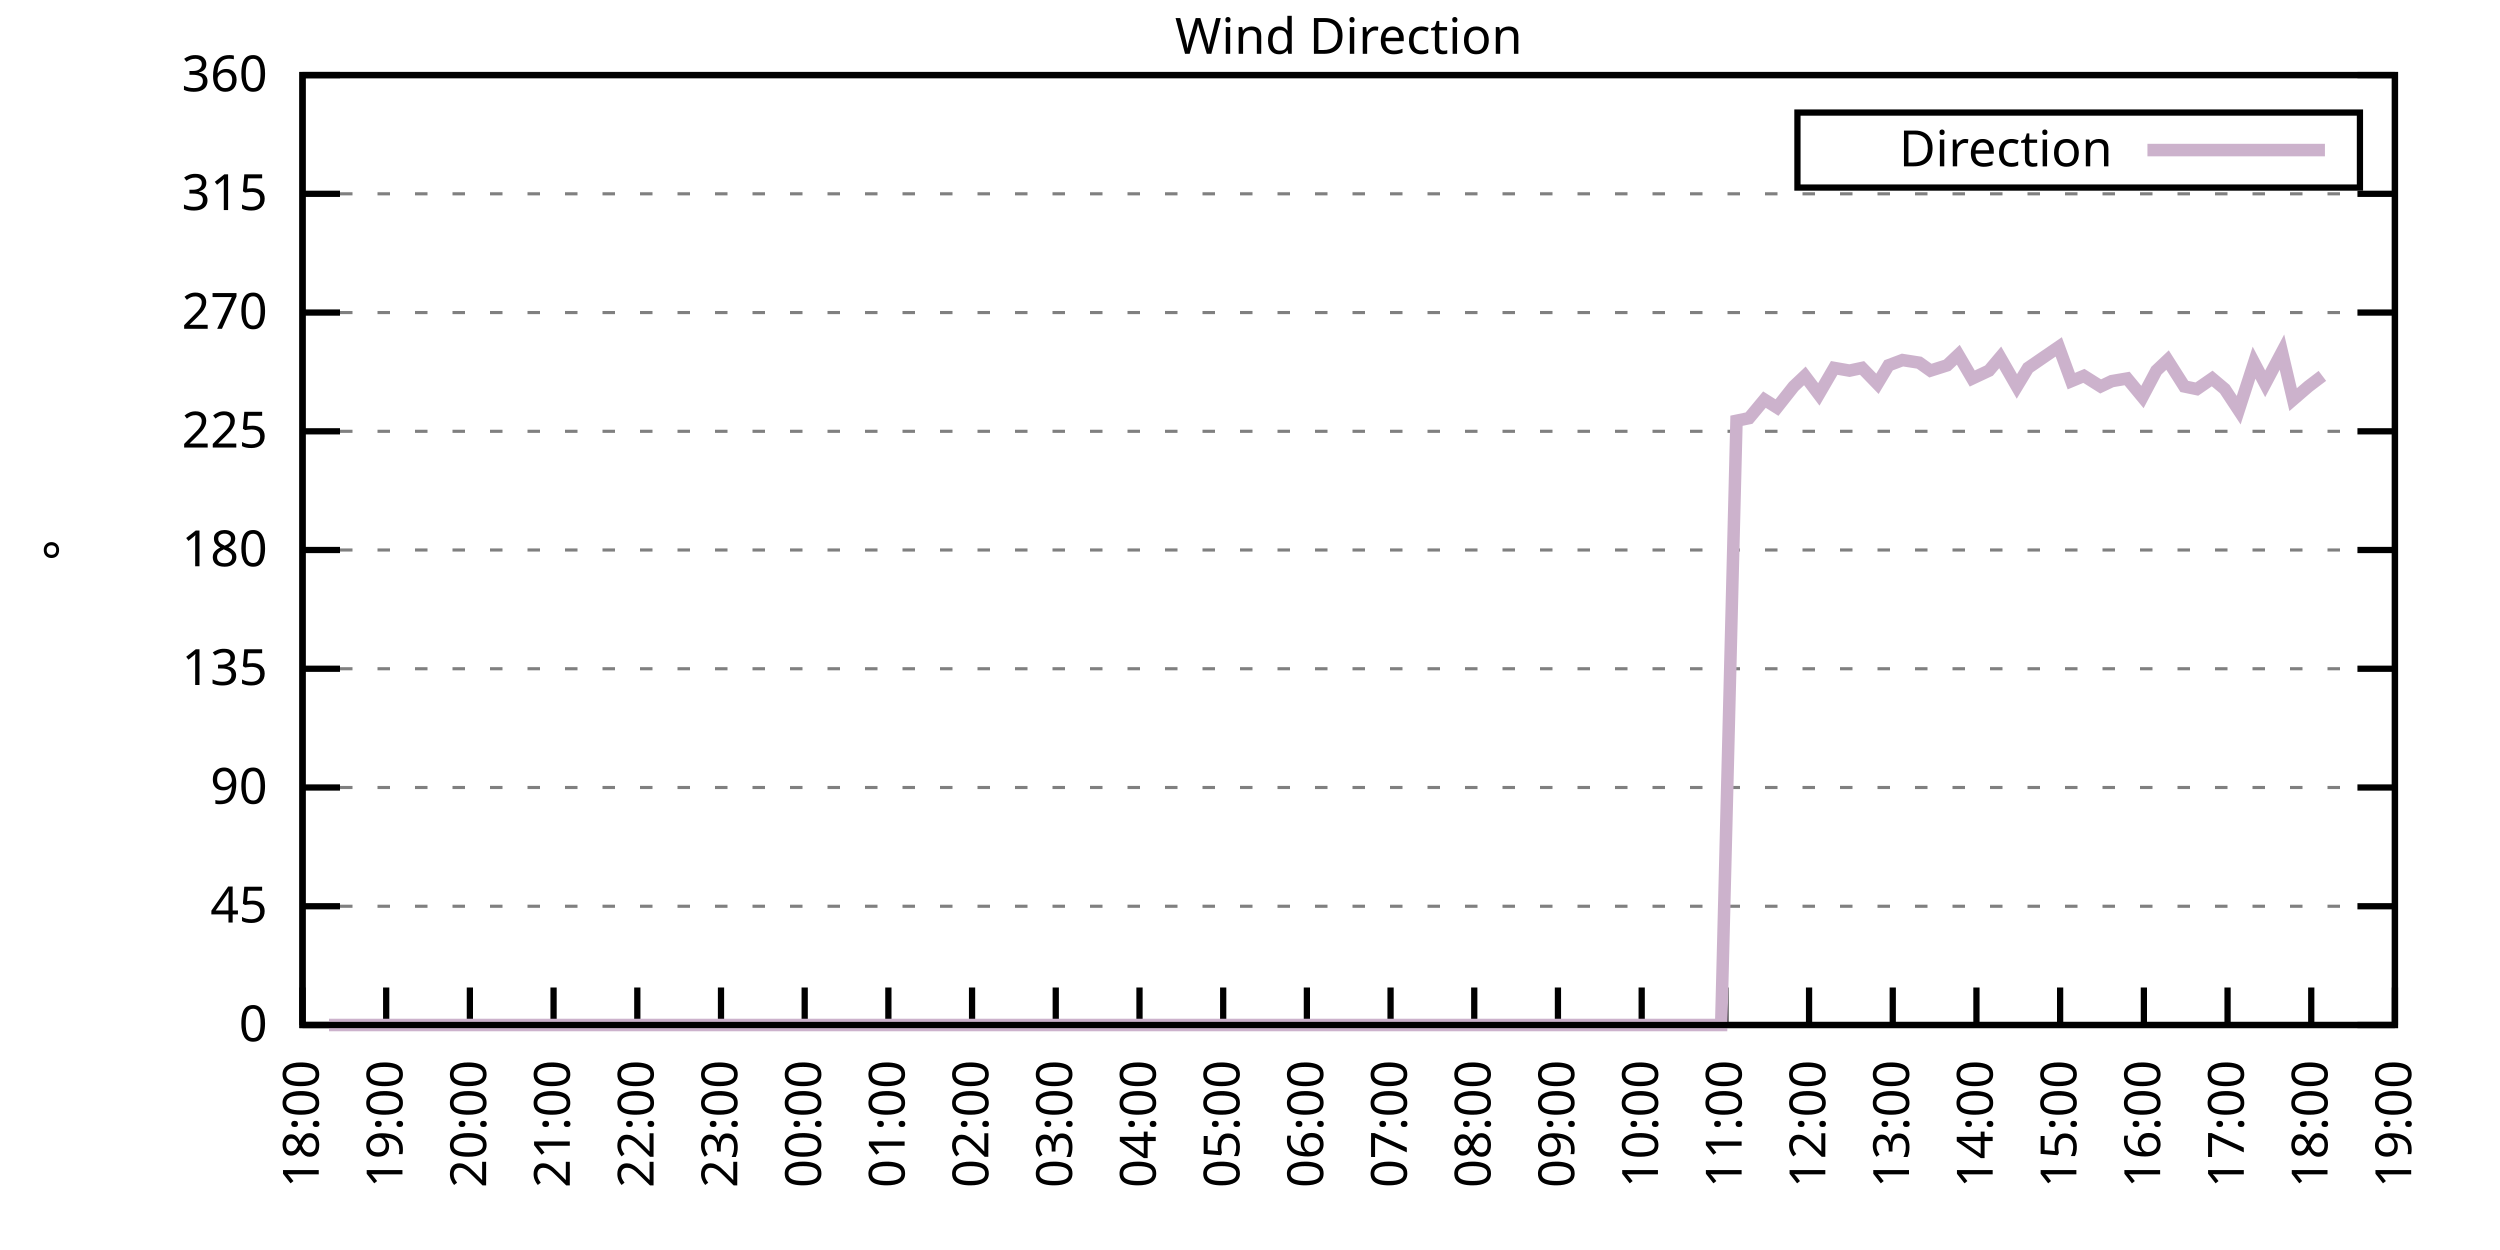
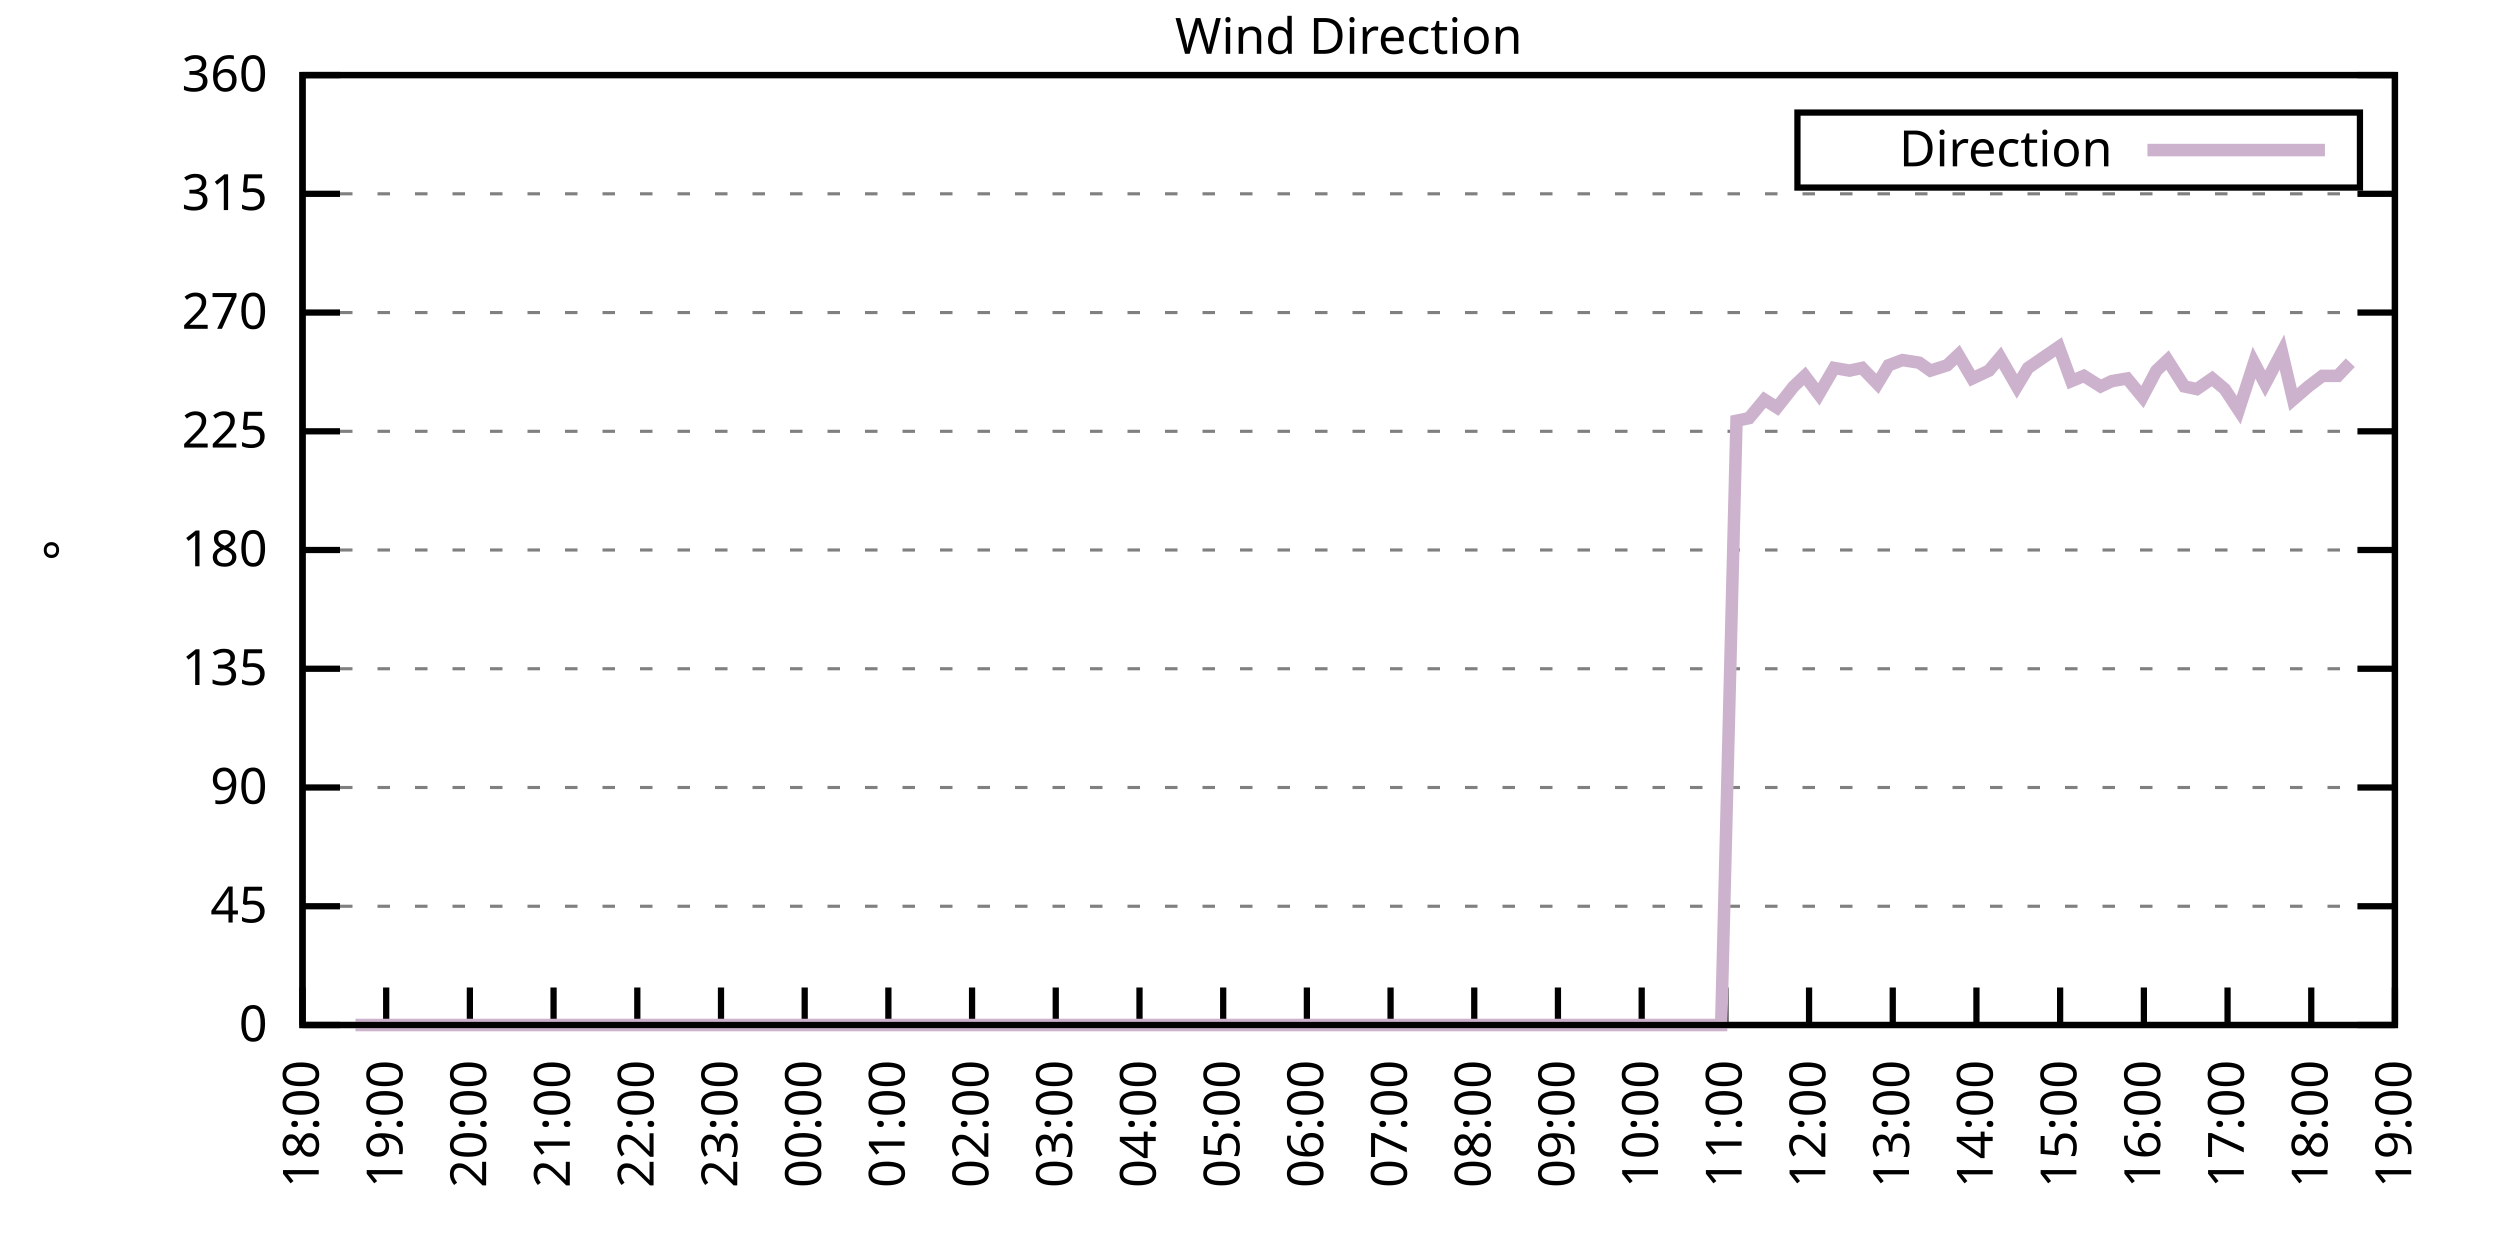
<svg xmlns="http://www.w3.org/2000/svg" xmlns:xlink="http://www.w3.org/1999/xlink" width="400" height="200" viewBox="0 0 400 200">
  <g id="gnuplot_canvas">
    <rect x="0" y="0" width="400" height="200" fill="none" />
    <defs>
      <circle id="gpDot" r="0.5" stroke-width="0.5" stroke="currentColor" />
      <path id="gpPt0" stroke-width="0.333" stroke="currentColor" d="M-1,0 h2 M0,-1 v2" />
      <path id="gpPt1" stroke-width="0.333" stroke="currentColor" d="M-1,-1 L1,1 M1,-1 L-1,1" />
      <path id="gpPt2" stroke-width="0.333" stroke="currentColor" d="M-1,0 L1,0 M0,-1 L0,1 M-1,-1 L1,1 M-1,1 L1,-1" />
      <rect id="gpPt3" stroke-width="0.333" stroke="currentColor" x="-1" y="-1" width="2" height="2" />
      <rect id="gpPt4" stroke-width="0.333" stroke="currentColor" fill="currentColor" x="-1" y="-1" width="2" height="2" />
      <circle id="gpPt5" stroke-width="0.333" stroke="currentColor" cx="0" cy="0" r="1" />
      <use xlink:href="#gpPt5" id="gpPt6" fill="currentColor" stroke="none" />
      <path id="gpPt7" stroke-width="0.333" stroke="currentColor" d="M0,-1.33 L-1.33,0.67 L1.33,0.67 z" />
      <use xlink:href="#gpPt7" id="gpPt8" fill="currentColor" stroke="none" />
      <use xlink:href="#gpPt7" id="gpPt9" stroke="currentColor" transform="rotate(180)" />
      <use xlink:href="#gpPt9" id="gpPt10" fill="currentColor" stroke="none" />
      <use xlink:href="#gpPt3" id="gpPt11" stroke="currentColor" transform="rotate(45)" />
      <use xlink:href="#gpPt11" id="gpPt12" fill="currentColor" stroke="none" />
      <path id="gpPt13" stroke-width="0.333" stroke="currentColor" d="M0,1.330 L1.265,0.411 L0.782,-1.067 L-0.782,-1.076 L-1.265,0.411 z" />
      <use xlink:href="#gpPt13" id="gpPt14" fill="currentColor" stroke="none" />
      <filter id="textbox" filterUnits="objectBoundingBox" x="0" y="0" height="1" width="1">
        <feFlood flood-color="white" flood-opacity="1" result="bgnd" />
        <feComposite in="SourceGraphic" in2="bgnd" operator="atop" />
      </filter>
      <filter id="greybox" filterUnits="objectBoundingBox" x="0" y="0" height="1" width="1">
        <feFlood flood-color="lightgrey" flood-opacity="1" result="grey" />
        <feComposite in="SourceGraphic" in2="grey" operator="atop" />
      </filter>
    </defs>
    <g fill="none" color="white" stroke="currentColor" stroke-width="1.00" stroke-linecap="butt" stroke-linejoin="miter">
</g>
    <g fill="none" color="black" stroke="currentColor" stroke-width="1.00" stroke-linecap="butt" stroke-linejoin="miter">
      <g stroke="none" shape-rendering="crispEdges">
        <polygon fill="rgb(255, 255, 255)" points="48.40,164.00 383.18,164.00 383.18,12.02 48.40,12.02 " />
      </g>
    </g>
    <g fill="none" color="black" stroke="currentColor" stroke-width="1.00" stroke-linecap="butt" stroke-linejoin="miter">
</g>
    <g fill="none" color="black" stroke="black" stroke-width="0.50" stroke-linecap="butt" stroke-linejoin="miter">
</g>
    <g fill="none" color="gray" stroke="currentColor" stroke-width="0.50" stroke-linecap="butt" stroke-linejoin="miter">
      <path stroke="gray" stroke-dasharray="2,4" class="gridline" d="M48.40,164.00 L383.19,164.00  " />
    </g>
    <g fill="none" color="gray" stroke="gray" stroke-width="1.00" stroke-linecap="butt" stroke-linejoin="miter">
</g>
    <g fill="none" color="black" stroke="currentColor" stroke-width="1.00" stroke-linecap="butt" stroke-linejoin="miter">
      <path stroke="black" d="M48.40,164.00 L54.40,164.00 M383.19,164.00 L377.19,164.00  " />
      <g transform="translate(42.80,166.60)" stroke="none" fill="black" font-family="Sans" font-size="8.00" text-anchor="end">
        <text>
          <tspan font-family="Sans"> 0</tspan>
        </text>
      </g>
    </g>
    <g fill="none" color="black" stroke="currentColor" stroke-width="1.00" stroke-linecap="butt" stroke-linejoin="miter">
</g>
    <g fill="none" color="black" stroke="black" stroke-width="0.50" stroke-linecap="butt" stroke-linejoin="miter">
</g>
    <g fill="none" color="gray" stroke="currentColor" stroke-width="0.50" stroke-linecap="butt" stroke-linejoin="miter">
      <path stroke="gray" stroke-dasharray="2,4" class="gridline" d="M48.40,145.00 L383.19,145.00  " />
    </g>
    <g fill="none" color="gray" stroke="gray" stroke-width="1.00" stroke-linecap="butt" stroke-linejoin="miter">
</g>
    <g fill="none" color="black" stroke="currentColor" stroke-width="1.00" stroke-linecap="butt" stroke-linejoin="miter">
      <path stroke="black" d="M48.40,145.00 L54.40,145.00 M383.19,145.00 L377.19,145.00  " />
      <g transform="translate(42.80,147.60)" stroke="none" fill="black" font-family="Sans" font-size="8.00" text-anchor="end">
        <text>
          <tspan font-family="Sans"> 45</tspan>
        </text>
      </g>
    </g>
    <g fill="none" color="black" stroke="currentColor" stroke-width="1.00" stroke-linecap="butt" stroke-linejoin="miter">
</g>
    <g fill="none" color="black" stroke="black" stroke-width="0.50" stroke-linecap="butt" stroke-linejoin="miter">
</g>
    <g fill="none" color="gray" stroke="currentColor" stroke-width="0.50" stroke-linecap="butt" stroke-linejoin="miter">
      <path stroke="gray" stroke-dasharray="2,4" class="gridline" d="M48.40,126.00 L383.19,126.00  " />
    </g>
    <g fill="none" color="gray" stroke="gray" stroke-width="1.00" stroke-linecap="butt" stroke-linejoin="miter">
</g>
    <g fill="none" color="black" stroke="currentColor" stroke-width="1.00" stroke-linecap="butt" stroke-linejoin="miter">
      <path stroke="black" d="M48.40,126.00 L54.40,126.00 M383.19,126.00 L377.19,126.00  " />
      <g transform="translate(42.80,128.60)" stroke="none" fill="black" font-family="Sans" font-size="8.00" text-anchor="end">
        <text>
          <tspan font-family="Sans"> 90</tspan>
        </text>
      </g>
    </g>
    <g fill="none" color="black" stroke="currentColor" stroke-width="1.00" stroke-linecap="butt" stroke-linejoin="miter">
</g>
    <g fill="none" color="black" stroke="black" stroke-width="0.50" stroke-linecap="butt" stroke-linejoin="miter">
</g>
    <g fill="none" color="gray" stroke="currentColor" stroke-width="0.50" stroke-linecap="butt" stroke-linejoin="miter">
      <path stroke="gray" stroke-dasharray="2,4" class="gridline" d="M48.40,107.00 L383.19,107.00  " />
    </g>
    <g fill="none" color="gray" stroke="gray" stroke-width="1.00" stroke-linecap="butt" stroke-linejoin="miter">
</g>
    <g fill="none" color="black" stroke="currentColor" stroke-width="1.00" stroke-linecap="butt" stroke-linejoin="miter">
      <path stroke="black" d="M48.40,107.00 L54.40,107.00 M383.19,107.00 L377.19,107.00  " />
      <g transform="translate(42.80,109.60)" stroke="none" fill="black" font-family="Sans" font-size="8.00" text-anchor="end">
        <text>
          <tspan font-family="Sans"> 135</tspan>
        </text>
      </g>
    </g>
    <g fill="none" color="black" stroke="currentColor" stroke-width="1.00" stroke-linecap="butt" stroke-linejoin="miter">
</g>
    <g fill="none" color="black" stroke="black" stroke-width="0.50" stroke-linecap="butt" stroke-linejoin="miter">
</g>
    <g fill="none" color="gray" stroke="currentColor" stroke-width="0.50" stroke-linecap="butt" stroke-linejoin="miter">
      <path stroke="gray" stroke-dasharray="2,4" class="gridline" d="M48.40,88.00 L383.19,88.00  " />
    </g>
    <g fill="none" color="gray" stroke="gray" stroke-width="1.00" stroke-linecap="butt" stroke-linejoin="miter">
</g>
    <g fill="none" color="black" stroke="currentColor" stroke-width="1.00" stroke-linecap="butt" stroke-linejoin="miter">
      <path stroke="black" d="M48.40,88.00 L54.40,88.00 M383.19,88.00 L377.19,88.00  " />
      <g transform="translate(42.80,90.60)" stroke="none" fill="black" font-family="Sans" font-size="8.00" text-anchor="end">
        <text>
          <tspan font-family="Sans"> 180</tspan>
        </text>
      </g>
    </g>
    <g fill="none" color="black" stroke="currentColor" stroke-width="1.00" stroke-linecap="butt" stroke-linejoin="miter">
</g>
    <g fill="none" color="black" stroke="black" stroke-width="0.50" stroke-linecap="butt" stroke-linejoin="miter">
</g>
    <g fill="none" color="gray" stroke="currentColor" stroke-width="0.50" stroke-linecap="butt" stroke-linejoin="miter">
      <path stroke="gray" stroke-dasharray="2,4" class="gridline" d="M48.40,69.01 L383.19,69.01  " />
    </g>
    <g fill="none" color="gray" stroke="gray" stroke-width="1.00" stroke-linecap="butt" stroke-linejoin="miter">
</g>
    <g fill="none" color="black" stroke="currentColor" stroke-width="1.00" stroke-linecap="butt" stroke-linejoin="miter">
      <path stroke="black" d="M48.40,69.01 L54.40,69.01 M383.19,69.01 L377.19,69.01  " />
      <g transform="translate(42.80,71.61)" stroke="none" fill="black" font-family="Sans" font-size="8.00" text-anchor="end">
        <text>
          <tspan font-family="Sans"> 225</tspan>
        </text>
      </g>
    </g>
    <g fill="none" color="black" stroke="currentColor" stroke-width="1.00" stroke-linecap="butt" stroke-linejoin="miter">
</g>
    <g fill="none" color="black" stroke="black" stroke-width="0.50" stroke-linecap="butt" stroke-linejoin="miter">
</g>
    <g fill="none" color="gray" stroke="currentColor" stroke-width="0.50" stroke-linecap="butt" stroke-linejoin="miter">
      <path stroke="gray" stroke-dasharray="2,4" class="gridline" d="M48.40,50.01 L383.19,50.01  " />
    </g>
    <g fill="none" color="gray" stroke="gray" stroke-width="1.00" stroke-linecap="butt" stroke-linejoin="miter">
</g>
    <g fill="none" color="black" stroke="currentColor" stroke-width="1.00" stroke-linecap="butt" stroke-linejoin="miter">
      <path stroke="black" d="M48.40,50.01 L54.40,50.01 M383.19,50.01 L377.19,50.01  " />
      <g transform="translate(42.80,52.61)" stroke="none" fill="black" font-family="Sans" font-size="8.00" text-anchor="end">
        <text>
          <tspan font-family="Sans"> 270</tspan>
        </text>
      </g>
    </g>
    <g fill="none" color="black" stroke="currentColor" stroke-width="1.00" stroke-linecap="butt" stroke-linejoin="miter">
</g>
    <g fill="none" color="black" stroke="black" stroke-width="0.50" stroke-linecap="butt" stroke-linejoin="miter">
</g>
    <g fill="none" color="gray" stroke="currentColor" stroke-width="0.50" stroke-linecap="butt" stroke-linejoin="miter">
      <path stroke="gray" stroke-dasharray="2,4" class="gridline" d="M48.40,31.01 L383.19,31.01  " />
    </g>
    <g fill="none" color="gray" stroke="gray" stroke-width="1.00" stroke-linecap="butt" stroke-linejoin="miter">
</g>
    <g fill="none" color="black" stroke="currentColor" stroke-width="1.00" stroke-linecap="butt" stroke-linejoin="miter">
      <path stroke="black" d="M48.40,31.01 L54.40,31.01 M383.19,31.01 L377.19,31.01  " />
      <g transform="translate(42.80,33.61)" stroke="none" fill="black" font-family="Sans" font-size="8.00" text-anchor="end">
        <text>
          <tspan font-family="Sans"> 315</tspan>
        </text>
      </g>
    </g>
    <g fill="none" color="black" stroke="currentColor" stroke-width="1.00" stroke-linecap="butt" stroke-linejoin="miter">
</g>
    <g fill="none" color="black" stroke="black" stroke-width="0.50" stroke-linecap="butt" stroke-linejoin="miter">
</g>
    <g fill="none" color="gray" stroke="currentColor" stroke-width="0.50" stroke-linecap="butt" stroke-linejoin="miter">
      <path stroke="gray" stroke-dasharray="2,4" class="gridline" d="M48.40,12.01 L383.19,12.01  " />
    </g>
    <g fill="none" color="gray" stroke="gray" stroke-width="1.00" stroke-linecap="butt" stroke-linejoin="miter">
</g>
    <g fill="none" color="black" stroke="currentColor" stroke-width="1.00" stroke-linecap="butt" stroke-linejoin="miter">
      <path stroke="black" d="M48.40,12.01 L54.40,12.01 M383.19,12.01 L377.19,12.01  " />
      <g transform="translate(42.80,14.61)" stroke="none" fill="black" font-family="Sans" font-size="8.00" text-anchor="end">
        <text>
          <tspan font-family="Sans"> 360</tspan>
        </text>
      </g>
    </g>
    <g fill="none" color="black" stroke="currentColor" stroke-width="1.00" stroke-linecap="butt" stroke-linejoin="miter">
      <path stroke="black" d="M48.40,164.00 L48.40,158.00  " />
      <g transform="translate(51.00,169.60) rotate(270.00)" stroke="none" fill="black" font-family="Sans" font-size="8.00" text-anchor="end">
        <text>
          <tspan font-family="Sans">18:00</tspan>
        </text>
      </g>
    </g>
    <g fill="none" color="black" stroke="currentColor" stroke-width="1.00" stroke-linecap="butt" stroke-linejoin="miter">
      <path stroke="black" d="M61.79,164.00 L61.79,158.00  " />
      <g transform="translate(64.39,169.60) rotate(270.00)" stroke="none" fill="black" font-family="Sans" font-size="8.00" text-anchor="end">
        <text>
          <tspan font-family="Sans">19:00</tspan>
        </text>
      </g>
    </g>
    <g fill="none" color="black" stroke="currentColor" stroke-width="1.00" stroke-linecap="butt" stroke-linejoin="miter">
      <path stroke="black" d="M75.18,164.00 L75.18,158.00  " />
      <g transform="translate(77.78,169.60) rotate(270.00)" stroke="none" fill="black" font-family="Sans" font-size="8.00" text-anchor="end">
        <text>
          <tspan font-family="Sans">20:00</tspan>
        </text>
      </g>
    </g>
    <g fill="none" color="black" stroke="currentColor" stroke-width="1.00" stroke-linecap="butt" stroke-linejoin="miter">
      <path stroke="black" d="M88.57,164.00 L88.57,158.00  " />
      <g transform="translate(91.17,169.60) rotate(270.00)" stroke="none" fill="black" font-family="Sans" font-size="8.00" text-anchor="end">
        <text>
          <tspan font-family="Sans">21:00</tspan>
        </text>
      </g>
    </g>
    <g fill="none" color="black" stroke="currentColor" stroke-width="1.00" stroke-linecap="butt" stroke-linejoin="miter">
      <path stroke="black" d="M101.97,164.00 L101.97,158.00  " />
      <g transform="translate(104.57,169.60) rotate(270.00)" stroke="none" fill="black" font-family="Sans" font-size="8.00" text-anchor="end">
        <text>
          <tspan font-family="Sans">22:00</tspan>
        </text>
      </g>
    </g>
    <g fill="none" color="black" stroke="currentColor" stroke-width="1.00" stroke-linecap="butt" stroke-linejoin="miter">
      <path stroke="black" d="M115.36,164.00 L115.36,158.00  " />
      <g transform="translate(117.96,169.60) rotate(270.00)" stroke="none" fill="black" font-family="Sans" font-size="8.00" text-anchor="end">
        <text>
          <tspan font-family="Sans">23:00</tspan>
        </text>
      </g>
    </g>
    <g fill="none" color="black" stroke="currentColor" stroke-width="1.00" stroke-linecap="butt" stroke-linejoin="miter">
      <path stroke="black" d="M128.75,164.00 L128.75,158.00  " />
      <g transform="translate(131.35,169.60) rotate(270.00)" stroke="none" fill="black" font-family="Sans" font-size="8.00" text-anchor="end">
        <text>
          <tspan font-family="Sans">00:00</tspan>
        </text>
      </g>
    </g>
    <g fill="none" color="black" stroke="currentColor" stroke-width="1.00" stroke-linecap="butt" stroke-linejoin="miter">
      <path stroke="black" d="M142.14,164.00 L142.14,158.00  " />
      <g transform="translate(144.74,169.60) rotate(270.00)" stroke="none" fill="black" font-family="Sans" font-size="8.00" text-anchor="end">
        <text>
          <tspan font-family="Sans">01:00</tspan>
        </text>
      </g>
    </g>
    <g fill="none" color="black" stroke="currentColor" stroke-width="1.00" stroke-linecap="butt" stroke-linejoin="miter">
      <path stroke="black" d="M155.53,164.00 L155.53,158.00  " />
      <g transform="translate(158.13,169.60) rotate(270.00)" stroke="none" fill="black" font-family="Sans" font-size="8.00" text-anchor="end">
        <text>
          <tspan font-family="Sans">02:00</tspan>
        </text>
      </g>
    </g>
    <g fill="none" color="black" stroke="currentColor" stroke-width="1.00" stroke-linecap="butt" stroke-linejoin="miter">
      <path stroke="black" d="M168.92,164.00 L168.92,158.00  " />
      <g transform="translate(171.52,169.60) rotate(270.00)" stroke="none" fill="black" font-family="Sans" font-size="8.00" text-anchor="end">
        <text>
          <tspan font-family="Sans">03:00</tspan>
        </text>
      </g>
    </g>
    <g fill="none" color="black" stroke="currentColor" stroke-width="1.00" stroke-linecap="butt" stroke-linejoin="miter">
      <path stroke="black" d="M182.32,164.00 L182.32,158.00  " />
      <g transform="translate(184.92,169.60) rotate(270.00)" stroke="none" fill="black" font-family="Sans" font-size="8.00" text-anchor="end">
        <text>
          <tspan font-family="Sans">04:00</tspan>
        </text>
      </g>
    </g>
    <g fill="none" color="black" stroke="currentColor" stroke-width="1.00" stroke-linecap="butt" stroke-linejoin="miter">
      <path stroke="black" d="M195.71,164.00 L195.71,158.00  " />
      <g transform="translate(198.31,169.60) rotate(270.00)" stroke="none" fill="black" font-family="Sans" font-size="8.00" text-anchor="end">
        <text>
          <tspan font-family="Sans">05:00</tspan>
        </text>
      </g>
    </g>
    <g fill="none" color="black" stroke="currentColor" stroke-width="1.00" stroke-linecap="butt" stroke-linejoin="miter">
      <path stroke="black" d="M209.10,164.00 L209.10,158.00  " />
      <g transform="translate(211.70,169.60) rotate(270.00)" stroke="none" fill="black" font-family="Sans" font-size="8.00" text-anchor="end">
        <text>
          <tspan font-family="Sans">06:00</tspan>
        </text>
      </g>
    </g>
    <g fill="none" color="black" stroke="currentColor" stroke-width="1.00" stroke-linecap="butt" stroke-linejoin="miter">
      <path stroke="black" d="M222.49,164.00 L222.49,158.00  " />
      <g transform="translate(225.09,169.60) rotate(270.00)" stroke="none" fill="black" font-family="Sans" font-size="8.00" text-anchor="end">
        <text>
          <tspan font-family="Sans">07:00</tspan>
        </text>
      </g>
    </g>
    <g fill="none" color="black" stroke="currentColor" stroke-width="1.00" stroke-linecap="butt" stroke-linejoin="miter">
      <path stroke="black" d="M235.88,164.00 L235.88,158.00  " />
      <g transform="translate(238.48,169.60) rotate(270.00)" stroke="none" fill="black" font-family="Sans" font-size="8.00" text-anchor="end">
        <text>
          <tspan font-family="Sans">08:00</tspan>
        </text>
      </g>
    </g>
    <g fill="none" color="black" stroke="currentColor" stroke-width="1.00" stroke-linecap="butt" stroke-linejoin="miter">
      <path stroke="black" d="M249.27,164.00 L249.27,158.00  " />
      <g transform="translate(251.87,169.60) rotate(270.00)" stroke="none" fill="black" font-family="Sans" font-size="8.00" text-anchor="end">
        <text>
          <tspan font-family="Sans">09:00</tspan>
        </text>
      </g>
    </g>
    <g fill="none" color="black" stroke="currentColor" stroke-width="1.00" stroke-linecap="butt" stroke-linejoin="miter">
      <path stroke="black" d="M262.67,164.00 L262.67,158.00  " />
      <g transform="translate(265.27,169.60) rotate(270.00)" stroke="none" fill="black" font-family="Sans" font-size="8.00" text-anchor="end">
        <text>
          <tspan font-family="Sans">10:00</tspan>
        </text>
      </g>
    </g>
    <g fill="none" color="black" stroke="currentColor" stroke-width="1.00" stroke-linecap="butt" stroke-linejoin="miter">
      <path stroke="black" d="M276.06,164.00 L276.06,158.00  " />
      <g transform="translate(278.66,169.60) rotate(270.00)" stroke="none" fill="black" font-family="Sans" font-size="8.00" text-anchor="end">
        <text>
          <tspan font-family="Sans">11:00</tspan>
        </text>
      </g>
    </g>
    <g fill="none" color="black" stroke="currentColor" stroke-width="1.00" stroke-linecap="butt" stroke-linejoin="miter">
      <path stroke="black" d="M289.45,164.00 L289.45,158.00  " />
      <g transform="translate(292.05,169.60) rotate(270.00)" stroke="none" fill="black" font-family="Sans" font-size="8.00" text-anchor="end">
        <text>
          <tspan font-family="Sans">12:00</tspan>
        </text>
      </g>
    </g>
    <g fill="none" color="black" stroke="currentColor" stroke-width="1.00" stroke-linecap="butt" stroke-linejoin="miter">
      <path stroke="black" d="M302.84,164.00 L302.84,158.00  " />
      <g transform="translate(305.44,169.60) rotate(270.00)" stroke="none" fill="black" font-family="Sans" font-size="8.00" text-anchor="end">
        <text>
          <tspan font-family="Sans">13:00</tspan>
        </text>
      </g>
    </g>
    <g fill="none" color="black" stroke="currentColor" stroke-width="1.00" stroke-linecap="butt" stroke-linejoin="miter">
      <path stroke="black" d="M316.23,164.00 L316.23,158.00  " />
      <g transform="translate(318.83,169.60) rotate(270.00)" stroke="none" fill="black" font-family="Sans" font-size="8.00" text-anchor="end">
        <text>
          <tspan font-family="Sans">14:00</tspan>
        </text>
      </g>
    </g>
    <g fill="none" color="black" stroke="currentColor" stroke-width="1.00" stroke-linecap="butt" stroke-linejoin="miter">
      <path stroke="black" d="M329.62,164.00 L329.62,158.00  " />
      <g transform="translate(332.22,169.60) rotate(270.00)" stroke="none" fill="black" font-family="Sans" font-size="8.00" text-anchor="end">
        <text>
          <tspan font-family="Sans">15:00</tspan>
        </text>
      </g>
    </g>
    <g fill="none" color="black" stroke="currentColor" stroke-width="1.00" stroke-linecap="butt" stroke-linejoin="miter">
      <path stroke="black" d="M343.02,164.00 L343.02,158.00  " />
      <g transform="translate(345.62,169.60) rotate(270.00)" stroke="none" fill="black" font-family="Sans" font-size="8.00" text-anchor="end">
        <text>
          <tspan font-family="Sans">16:00</tspan>
        </text>
      </g>
    </g>
    <g fill="none" color="black" stroke="currentColor" stroke-width="1.00" stroke-linecap="butt" stroke-linejoin="miter">
      <path stroke="black" d="M356.41,164.00 L356.41,158.00  " />
      <g transform="translate(359.01,169.60) rotate(270.00)" stroke="none" fill="black" font-family="Sans" font-size="8.00" text-anchor="end">
        <text>
          <tspan font-family="Sans">17:00</tspan>
        </text>
      </g>
    </g>
    <g fill="none" color="black" stroke="currentColor" stroke-width="1.00" stroke-linecap="butt" stroke-linejoin="miter">
      <path stroke="black" d="M369.80,164.00 L369.80,158.00  " />
      <g transform="translate(372.40,169.60) rotate(270.00)" stroke="none" fill="black" font-family="Sans" font-size="8.00" text-anchor="end">
        <text>
          <tspan font-family="Sans">18:00</tspan>
        </text>
      </g>
    </g>
    <g fill="none" color="black" stroke="currentColor" stroke-width="1.00" stroke-linecap="butt" stroke-linejoin="miter">
      <path stroke="black" d="M383.19,164.00 L383.19,158.00  " />
      <g transform="translate(385.79,169.60) rotate(270.00)" stroke="none" fill="black" font-family="Sans" font-size="8.00" text-anchor="end">
        <text>
          <tspan font-family="Sans">19:00</tspan>
        </text>
      </g>
    </g>
    <g fill="none" color="black" stroke="currentColor" stroke-width="1.00" stroke-linecap="butt" stroke-linejoin="miter">
</g>
    <g fill="none" color="black" stroke="currentColor" stroke-width="1.00" stroke-linecap="butt" stroke-linejoin="miter">
      <path stroke="black" d="M48.40,12.01 L48.40,164.00 L383.19,164.00 L383.19,12.01 L48.40,12.01 Z  " />
    </g>
    <g fill="none" color="black" stroke="currentColor" stroke-width="1.00" stroke-linecap="butt" stroke-linejoin="miter">
</g>
    <g fill="none" color="black" stroke="currentColor" stroke-width="1.00" stroke-linecap="butt" stroke-linejoin="miter">
      <path stroke="black" d="M287.59,30.01 L287.59,18.01 L377.59,18.01 L377.59,30.01 L287.59,30.01 Z  " />
    </g>
    <g id="Wind_direction_plot_1">
      <g fill="none" color="white" stroke="black" stroke-width="2.00" stroke-linecap="butt" stroke-linejoin="miter">
</g>
      <g fill="none" color="black" stroke="currentColor" stroke-width="2.00" stroke-linecap="butt" stroke-linejoin="miter">
        <g transform="translate(337.99,26.61)" stroke="none" fill="black" font-family="Sans" font-size="8.00" text-anchor="end">
          <text>
            <tspan font-family="Sans">Direction</tspan>
          </text>
        </g>
      </g>
      <g fill="none" color="black" stroke="currentColor" stroke-width="2.00" stroke-linecap="butt" stroke-linejoin="miter">
-         <path stroke="rgb(204, 178, 204)" d="M343.59,24.01 L371.99,24.01 M52.64,164.00 L54.87,164.00 L56.88,164.00 L59.34,164.00 L61.12,164.00 L63.58,164.00   L66.03,164.00 L68.26,164.00 L70.50,164.00 L72.73,164.00 L74.51,164.00 L76.97,164.00 L79.20,164.00 L81.66,164.00   L83.66,164.00 L85.90,164.00 L88.35,164.00 L90.14,164.00 L92.82,164.00 L94.60,164.00 L97.06,164.00 L101.52,164.00   L103.75,164.00 L106.21,164.00 L108.44,164.00 L110.67,164.00 L112.90,164.00 L115.13,164.00 L117.37,164.00 L119.60,164.00   L121.61,164.00 L124.06,164.00 L126.29,164.00 L128.08,164.00 L130.54,164.00 L132.77,164.00 L134.55,164.00 L137.01,164.00   L139.69,164.00 L141.69,164.00 L144.15,164.00 L146.38,164.00 L148.39,164.00 L150.85,164.00 L152.85,164.00 L155.31,164.00   L157.54,164.00 L159.77,164.00 L161.78,164.00 L164.24,164.00 L166.25,164.00 L168.25,164.00 L170.93,164.00 L172.72,164.00   L174.95,164.00 L177.41,164.00 L179.64,164.00 L182.09,164.00 L184.10,164.00 L186.56,164.00 L188.79,164.00 L191.02,164.00   L192.81,164.00 L195.04,164.00 L197.49,164.00 L199.95,164.00 L201.73,164.00 L204.19,164.00 L206.42,164.00 L208.65,164.00   L211.11,164.00 L213.12,164.00 L215.35,164.00 L217.58,164.00 L219.81,164.00 L222.27,164.00 L224.50,164.00 L226.73,164.00   L228.96,164.00 L231.20,164.00 L232.98,164.00 L235.44,164.00 L237.89,164.00 L240.12,164.00 L241.91,164.00 L244.36,164.00   L246.82,164.00 L248.60,164.00 L251.28,164.00 L253.29,164.00 L255.75,164.00 L257.53,164.00 L259.76,164.00 L262.22,164.00   L264.23,164.00 L266.68,164.00 L268.92,164.00 L271.15,164.00 L273.60,164.00 L275.39,164.00 L277.84,67.32 L279.85,66.90   L282.31,63.94 L284.32,65.21 L286.99,61.83 L288.78,60.14 L291.01,63.10 L293.47,58.87 L295.92,59.30 L297.93,58.87   L300.39,61.41 L302.17,58.45 L304.40,57.61 L307.08,58.03 L308.87,59.30 L311.54,58.45 L313.33,56.76 L315.56,60.56   L318.24,59.30 L320.03,57.18 L322.70,61.83 L324.49,58.87 L326.95,57.18 L329.40,55.50 L331.41,60.98 L333.42,60.14   L336.10,61.83 L337.88,60.98 L340.34,60.56 L342.79,63.52 L345.02,59.30 L346.81,57.61 L349.49,61.83 L351.50,62.25   L353.95,60.56 L355.96,62.25 L358.19,65.63 L360.65,58.03 L362.43,61.41 L365.11,56.34 L366.90,63.94 L369.35,61.83   L371.58,60.14  " />
+         <path stroke="rgb(204, 178, 204)" d="M343.59,24.01 L371.99,24.01 M56.88,164.00 L59.34,164.00 L61.12,164.00 L63.58,164.00 L66.03,164.00 L68.26,164.00   L70.50,164.00 L72.73,164.00 L74.51,164.00 L76.97,164.00 L79.20,164.00 L81.66,164.00 L83.66,164.00 L85.90,164.00   L88.35,164.00 L90.14,164.00 L92.82,164.00 L94.60,164.00 L97.06,164.00 L101.52,164.00 L103.75,164.00 L106.21,164.00   L108.44,164.00 L110.67,164.00 L112.90,164.00 L115.13,164.00 L117.37,164.00 L119.60,164.00 L121.61,164.00 L124.06,164.00   L126.29,164.00 L128.08,164.00 L130.54,164.00 L132.77,164.00 L134.55,164.00 L137.01,164.00 L139.69,164.00 L141.69,164.00   L144.15,164.00 L146.38,164.00 L148.39,164.00 L150.85,164.00 L152.85,164.00 L155.31,164.00 L157.54,164.00 L159.77,164.00   L161.78,164.00 L164.24,164.00 L166.25,164.00 L168.25,164.00 L170.93,164.00 L172.72,164.00 L174.95,164.00 L177.41,164.00   L179.64,164.00 L182.09,164.00 L184.10,164.00 L186.56,164.00 L188.79,164.00 L191.02,164.00 L192.81,164.00 L195.04,164.00   L197.49,164.00 L199.95,164.00 L201.73,164.00 L204.19,164.00 L206.42,164.00 L208.65,164.00 L211.11,164.00 L213.12,164.00   L215.35,164.00 L217.58,164.00 L219.81,164.00 L222.27,164.00 L224.50,164.00 L226.73,164.00 L228.96,164.00 L231.20,164.00   L232.98,164.00 L235.44,164.00 L237.89,164.00 L240.12,164.00 L241.91,164.00 L244.36,164.00 L246.82,164.00 L248.60,164.00   L251.28,164.00 L253.29,164.00 L255.75,164.00 L257.53,164.00 L259.76,164.00 L262.22,164.00 L264.23,164.00 L266.68,164.00   L268.92,164.00 L271.15,164.00 L273.60,164.00 L275.39,164.00 L277.84,67.32 L279.85,66.90 L282.31,63.94 L284.32,65.21   L286.99,61.83 L288.78,60.14 L291.01,63.10 L293.47,58.87 L295.92,59.30 L297.93,58.87 L300.39,61.41 L302.17,58.45   L304.40,57.61 L307.08,58.03 L308.87,59.30 L311.54,58.45 L313.33,56.76 L315.56,60.56 L318.24,59.30 L320.03,57.18   L322.70,61.83 L324.49,58.87 L326.95,57.18 L329.40,55.50 L331.41,60.98 L333.42,60.14 L336.10,61.83 L337.88,60.98   L340.34,60.56 L342.79,63.52 L345.02,59.30 L346.81,57.61 L349.49,61.83 L351.50,62.25 L353.95,60.56 L355.96,62.25   L358.19,65.63 L360.65,58.03 L362.43,61.41 L365.11,56.34 L366.90,63.94 L369.35,61.83 L371.58,60.14 L374.04,60.14   L376.05,58.03  " />
      </g>
    </g>
    <g fill="none" color="black" stroke="currentColor" stroke-width="2.00" stroke-linecap="butt" stroke-linejoin="miter">
</g>
    <g fill="none" color="black" stroke="black" stroke-width="1.00" stroke-linecap="butt" stroke-linejoin="miter">
</g>
    <g fill="none" color="black" stroke="currentColor" stroke-width="1.00" stroke-linecap="butt" stroke-linejoin="miter">
      <path stroke="black" d="M48.40,12.01 L48.40,164.00 L383.19,164.00 L383.19,12.01 L48.40,12.01 Z  " />
      <g transform="translate(12.80,88.01) rotate(270.00)" stroke="none" fill="black" font-family="Sans" font-size="8.00" text-anchor="middle">
        <text>
          <tspan font-family="Sans">°</tspan>
        </text>
      </g>
    </g>
    <g fill="none" color="black" stroke="currentColor" stroke-width="1.00" stroke-linecap="butt" stroke-linejoin="miter">
</g>
    <g fill="none" color="black" stroke="currentColor" stroke-width="1.00" stroke-linecap="butt" stroke-linejoin="miter">
      <g transform="translate(215.79,8.61)" stroke="none" fill="black" font-family="Sans" font-size="8.00" text-anchor="middle">
        <text>
          <tspan font-family="Sans">Wind Direction</tspan>
        </text>
      </g>
    </g>
    <g fill="none" color="black" stroke="currentColor" stroke-width="1.00" stroke-linecap="butt" stroke-linejoin="miter">
</g>
  </g>
</svg>
